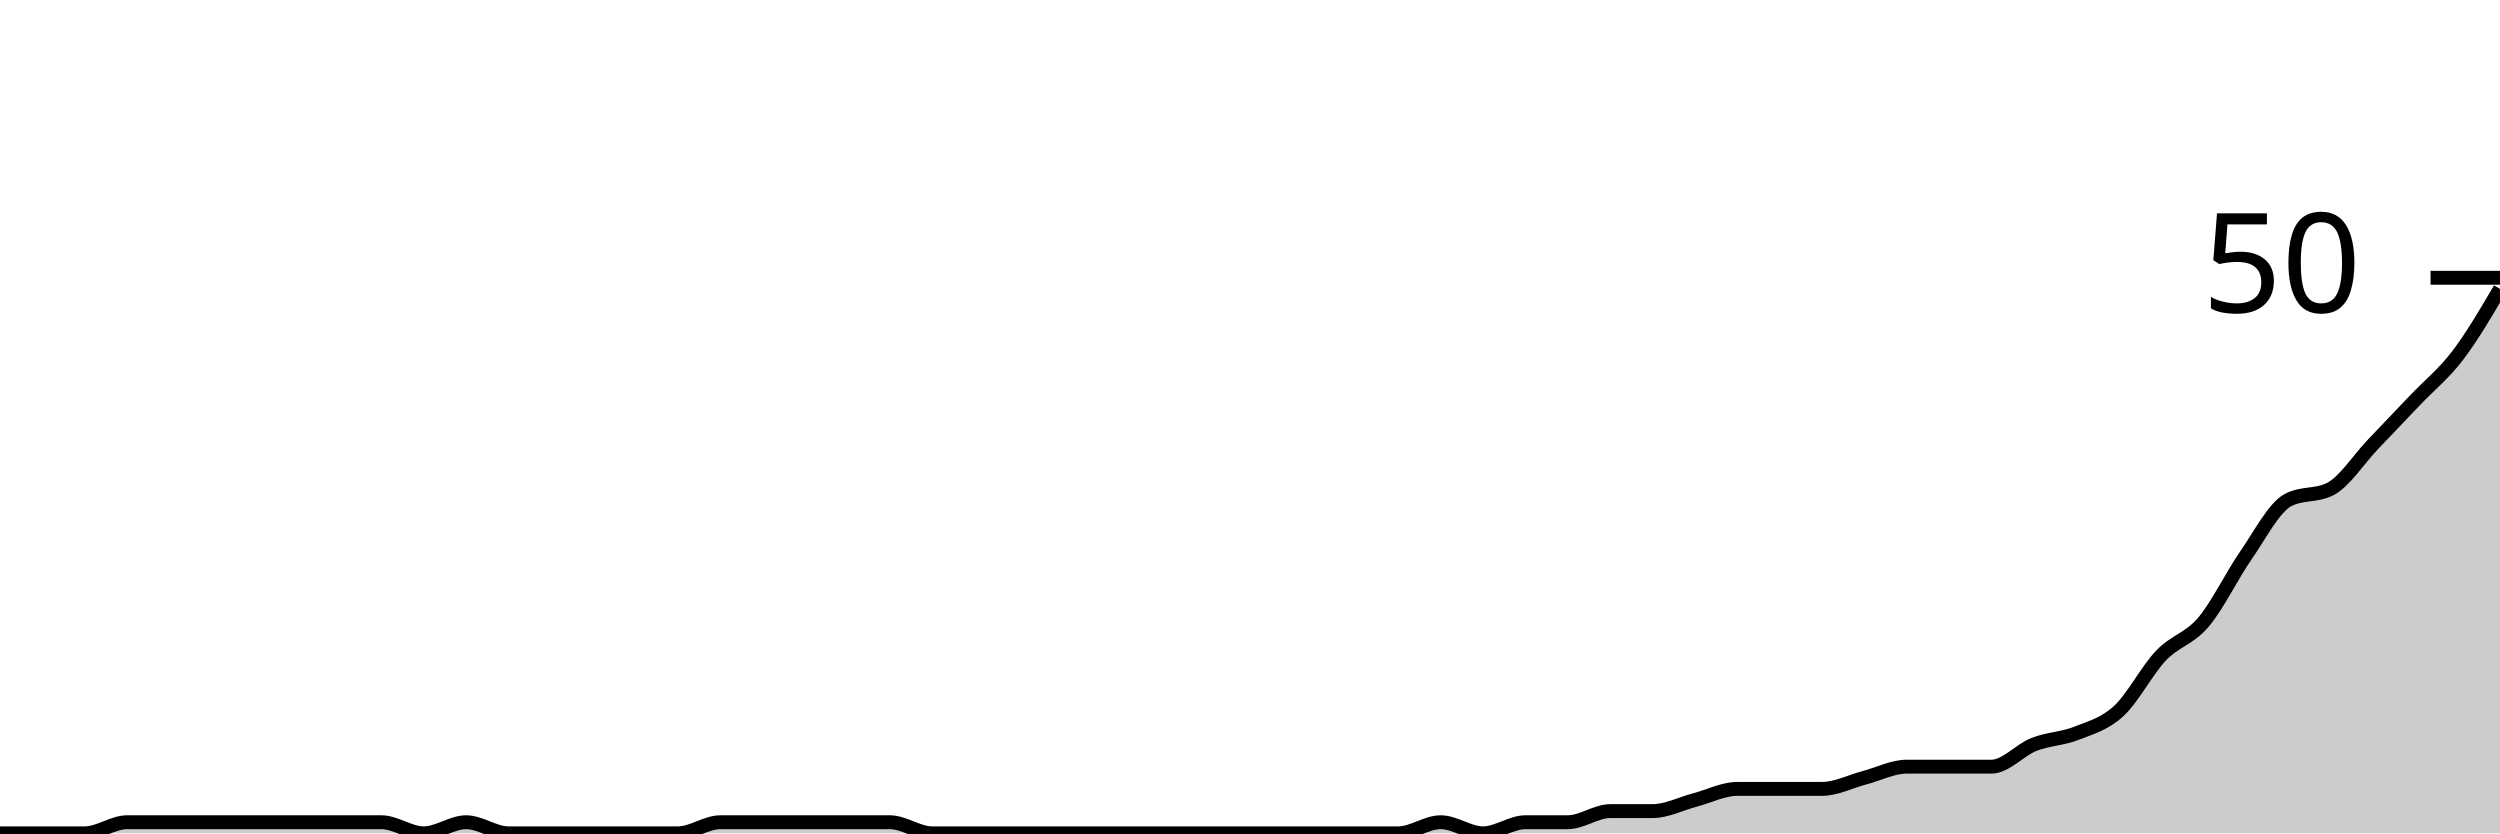
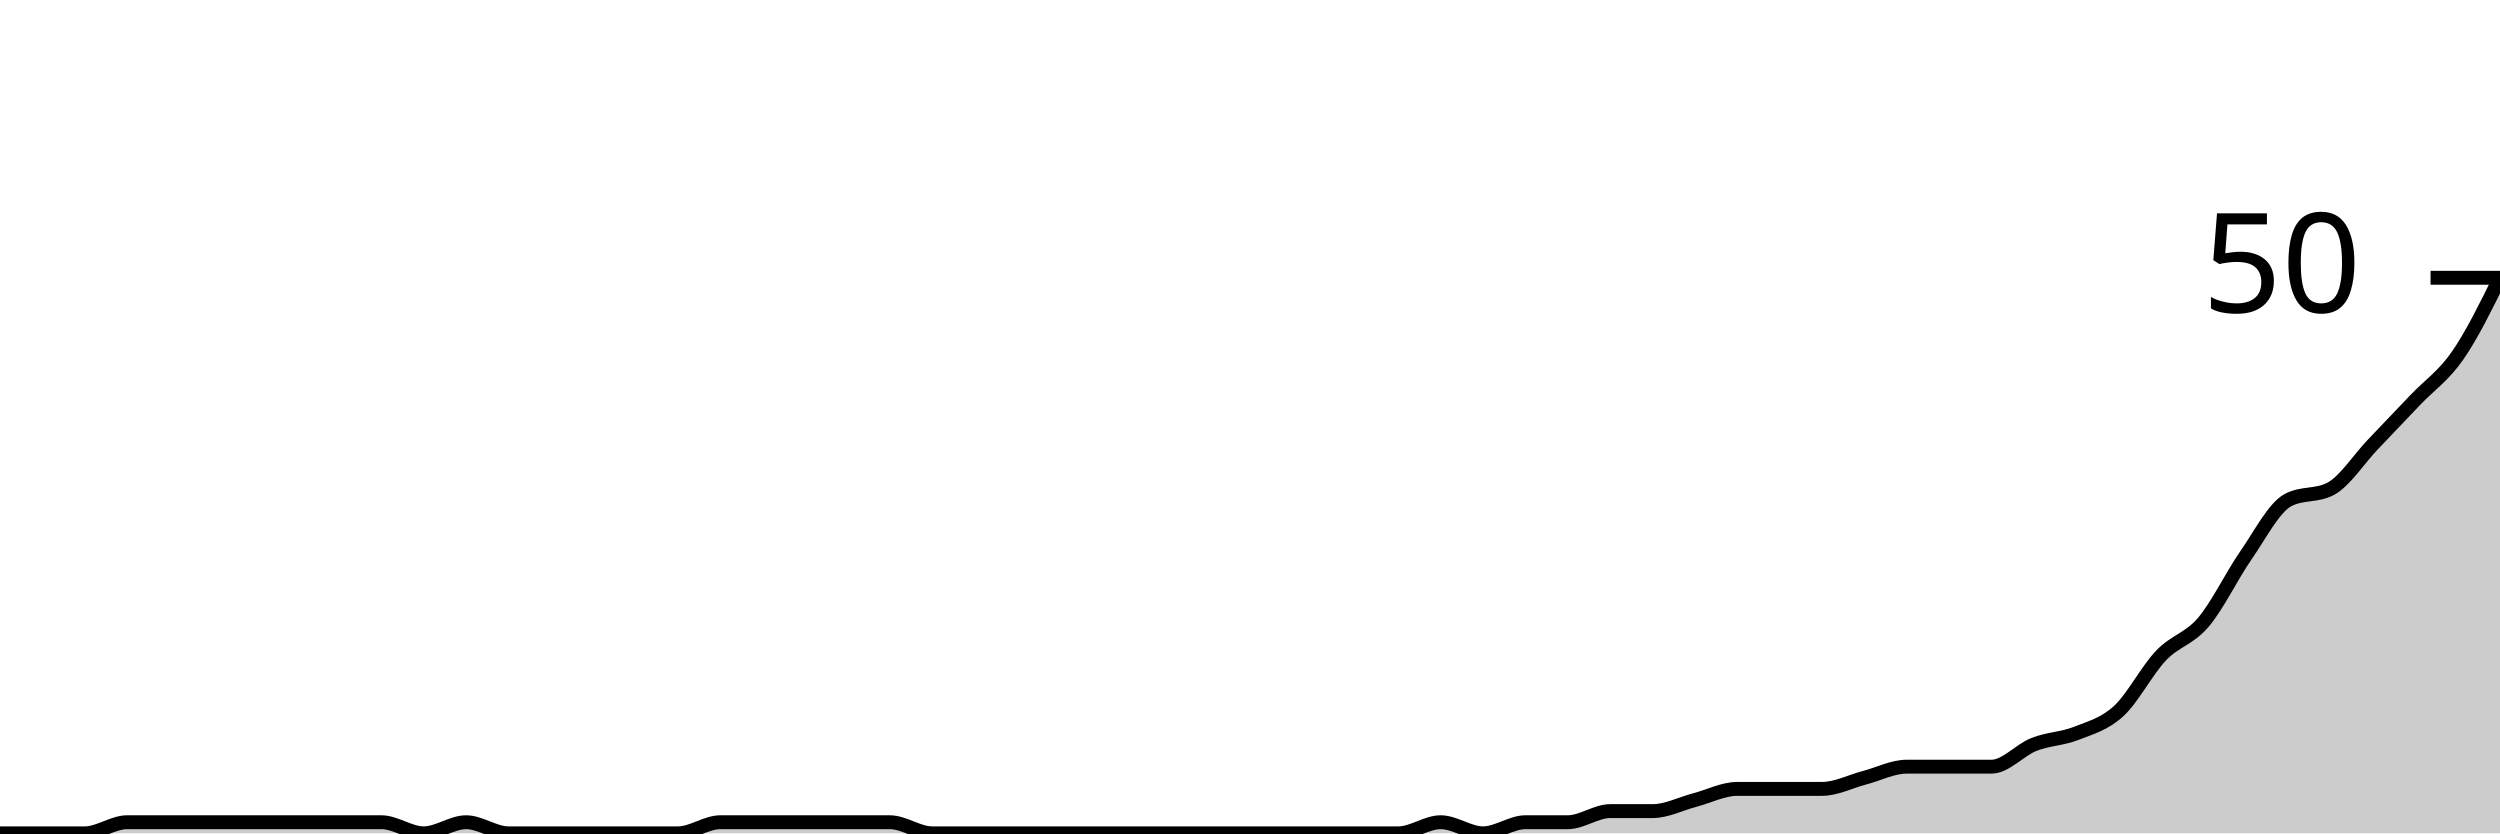
<svg xmlns="http://www.w3.org/2000/svg" viewBox="0 0 180 60">
  <g transform="translate(0,20)">
-     <path class="area" fill="rgba(0, 0, 0, 0.2)" d="M0,40C1.017,40,2.034,40,3.051,40C4.068,40,5.085,40,6.102,40C7.119,40,8.136,39.2,9.153,39.2C10.169,39.2,11.186,39.2,12.203,39.2C13.22,39.2,14.237,39.2,15.254,39.2C16.271,39.2,17.288,39.2,18.305,39.2C19.322,39.2,20.339,39.2,21.356,39.2C22.373,39.2,23.39,39.2,24.407,39.2C25.424,39.2,26.441,39.2,27.458,39.2C28.475,39.2,29.492,40,30.508,40C31.525,40,32.542,39.2,33.559,39.2C34.576,39.2,35.593,40,36.61,40C37.627,40,38.644,40,39.661,40C40.678,40,41.695,40,42.712,40C43.729,40,44.746,40,45.763,40C46.78,40,47.797,40,48.814,40C49.831,40,50.847,39.2,51.864,39.2C52.881,39.2,53.898,39.2,54.915,39.2C55.932,39.2,56.949,39.2,57.966,39.2C58.983,39.2,60,39.2,61.017,39.2C62.034,39.2,63.051,39.2,64.068,39.2C65.085,39.2,66.102,40,67.119,40C68.136,40,69.153,40,70.169,40C71.186,40,72.203,40,73.22,40C74.237,40,75.254,40,76.271,40C77.288,40,78.305,40,79.322,40C80.339,40,81.356,40,82.373,40C83.39,40,84.407,40,85.424,40C86.441,40,87.458,40,88.475,40C89.492,40,90.508,40,91.525,40C92.542,40,93.559,40,94.576,40C95.593,40,96.61,40,97.627,40C98.644,40,99.661,40,100.678,40C101.695,40,102.712,39.2,103.729,39.2C104.746,39.2,105.763,40,106.78,40C107.797,40,108.814,39.2,109.831,39.2C110.847,39.2,111.864,39.2,112.881,39.2C113.898,39.2,114.915,38.4,115.932,38.4C116.949,38.4,117.966,38.4,118.983,38.4C120,38.4,121.017,37.867,122.034,37.6C123.051,37.333,124.068,36.8,125.085,36.8C126.102,36.8,127.119,36.8,128.136,36.8C129.153,36.8,130.169,36.8,131.186,36.8C132.203,36.8,133.22,36.267,134.237,36C135.254,35.733,136.271,35.2,137.288,35.2C138.305,35.2,139.322,35.2,140.339,35.2C141.356,35.2,142.373,35.2,143.39,35.2C144.407,35.2,145.424,34,146.441,33.6C147.458,33.2,148.475,33.2,149.492,32.8C150.508,32.4,151.525,32.133,152.542,31.2C153.559,30.267,154.576,28.267,155.593,27.2C156.61,26.133,157.627,26,158.644,24.8C159.661,23.6,160.678,21.467,161.695,20C162.712,18.533,163.729,16.533,164.746,16C165.763,15.467,166.78,15.733,167.797,15.2C168.814,14.667,169.831,13.067,170.847,12C171.864,10.933,172.881,9.867,173.898,8.8C174.915,7.733,175.932,6.933,176.949,5.6C177.966,4.267,178.983,2.533,180,0.8L180,40C178.983,40,177.966,40,176.949,40C175.932,40,174.915,40,173.898,40C172.881,40,171.864,40,170.847,40C169.831,40,168.814,40,167.797,40C166.78,40,165.763,40,164.746,40C163.729,40,162.712,40,161.695,40C160.678,40,159.661,40,158.644,40C157.627,40,156.61,40,155.593,40C154.576,40,153.559,40,152.542,40C151.525,40,150.508,40,149.492,40C148.475,40,147.458,40,146.441,40C145.424,40,144.407,40,143.39,40C142.373,40,141.356,40,140.339,40C139.322,40,138.305,40,137.288,40C136.271,40,135.254,40,134.237,40C133.22,40,132.203,40,131.186,40C130.169,40,129.153,40,128.136,40C127.119,40,126.102,40,125.085,40C124.068,40,123.051,40,122.034,40C121.017,40,120,40,118.983,40C117.966,40,116.949,40,115.932,40C114.915,40,113.898,40,112.881,40C111.864,40,110.847,40,109.831,40C108.814,40,107.797,40,106.78,40C105.763,40,104.746,40,103.729,40C102.712,40,101.695,40,100.678,40C99.661,40,98.644,40,97.627,40C96.61,40,95.593,40,94.576,40C93.559,40,92.542,40,91.525,40C90.508,40,89.492,40,88.475,40C87.458,40,86.441,40,85.424,40C84.407,40,83.39,40,82.373,40C81.356,40,80.339,40,79.322,40C78.305,40,77.288,40,76.271,40C75.254,40,74.237,40,73.22,40C72.203,40,71.186,40,70.169,40C69.153,40,68.136,40,67.119,40C66.102,40,65.085,40,64.068,40C63.051,40,62.034,40,61.017,40C60,40,58.983,40,57.966,40C56.949,40,55.932,40,54.915,40C53.898,40,52.881,40,51.864,40C50.847,40,49.831,40,48.814,40C47.797,40,46.78,40,45.763,40C44.746,40,43.729,40,42.712,40C41.695,40,40.678,40,39.661,40C38.644,40,37.627,40,36.61,40C35.593,40,34.576,40,33.559,40C32.542,40,31.525,40,30.508,40C29.492,40,28.475,40,27.458,40C26.441,40,25.424,40,24.407,40C23.39,40,22.373,40,21.356,40C20.339,40,19.322,40,18.305,40C17.288,40,16.271,40,15.254,40C14.237,40,13.22,40,12.203,40C11.186,40,10.169,40,9.153,40C8.136,40,7.119,40,6.102,40C5.085,40,4.068,40,3.051,40C2.034,40,1.017,40,0,40Z" />
-     <path class="line" stroke="black" fill="none" d="M0,40C1.017,40,2.034,40,3.051,40C4.068,40,5.085,40,6.102,40C7.119,40,8.136,39.2,9.153,39.2C10.169,39.2,11.186,39.2,12.203,39.2C13.22,39.2,14.237,39.2,15.254,39.2C16.271,39.2,17.288,39.2,18.305,39.2C19.322,39.2,20.339,39.2,21.356,39.2C22.373,39.2,23.39,39.2,24.407,39.2C25.424,39.2,26.441,39.2,27.458,39.2C28.475,39.2,29.492,40,30.508,40C31.525,40,32.542,39.2,33.559,39.2C34.576,39.2,35.593,40,36.61,40C37.627,40,38.644,40,39.661,40C40.678,40,41.695,40,42.712,40C43.729,40,44.746,40,45.763,40C46.78,40,47.797,40,48.814,40C49.831,40,50.847,39.2,51.864,39.2C52.881,39.2,53.898,39.2,54.915,39.2C55.932,39.2,56.949,39.2,57.966,39.2C58.983,39.2,60,39.2,61.017,39.2C62.034,39.2,63.051,39.2,64.068,39.2C65.085,39.2,66.102,40,67.119,40C68.136,40,69.153,40,70.169,40C71.186,40,72.203,40,73.22,40C74.237,40,75.254,40,76.271,40C77.288,40,78.305,40,79.322,40C80.339,40,81.356,40,82.373,40C83.39,40,84.407,40,85.424,40C86.441,40,87.458,40,88.475,40C89.492,40,90.508,40,91.525,40C92.542,40,93.559,40,94.576,40C95.593,40,96.61,40,97.627,40C98.644,40,99.661,40,100.678,40C101.695,40,102.712,39.2,103.729,39.2C104.746,39.2,105.763,40,106.78,40C107.797,40,108.814,39.2,109.831,39.2C110.847,39.2,111.864,39.2,112.881,39.2C113.898,39.2,114.915,38.4,115.932,38.4C116.949,38.4,117.966,38.4,118.983,38.4C120,38.4,121.017,37.867,122.034,37.6C123.051,37.333,124.068,36.8,125.085,36.8C126.102,36.8,127.119,36.8,128.136,36.8C129.153,36.8,130.169,36.8,131.186,36.8C132.203,36.8,133.22,36.267,134.237,36C135.254,35.733,136.271,35.2,137.288,35.2C138.305,35.2,139.322,35.2,140.339,35.2C141.356,35.2,142.373,35.2,143.39,35.2C144.407,35.2,145.424,34,146.441,33.6C147.458,33.2,148.475,33.2,149.492,32.8C150.508,32.4,151.525,32.133,152.542,31.2C153.559,30.267,154.576,28.267,155.593,27.2C156.61,26.133,157.627,26,158.644,24.8C159.661,23.6,160.678,21.467,161.695,20C162.712,18.533,163.729,16.533,164.746,16C165.763,15.467,166.78,15.733,167.797,15.2C168.814,14.667,169.831,13.067,170.847,12C171.864,10.933,172.881,9.867,173.898,8.8C174.915,7.733,175.932,6.933,176.949,5.6C177.966,4.267,178.983,2.533,180,0.8" />
+     <path class="area" fill="rgba(0, 0, 0, 0.2)" d="M0,40C1.017,40,2.034,40,3.051,40C4.068,40,5.085,40,6.102,40C7.119,40,8.136,39.2,9.153,39.2C10.169,39.2,11.186,39.2,12.203,39.2C13.22,39.2,14.237,39.2,15.254,39.2C16.271,39.2,17.288,39.2,18.305,39.2C19.322,39.2,20.339,39.2,21.356,39.2C22.373,39.2,23.39,39.2,24.407,39.2C25.424,39.2,26.441,39.2,27.458,39.2C28.475,39.2,29.492,40,30.508,40C31.525,40,32.542,39.2,33.559,39.2C34.576,39.2,35.593,40,36.61,40C37.627,40,38.644,40,39.661,40C40.678,40,41.695,40,42.712,40C43.729,40,44.746,40,45.763,40C46.78,40,47.797,40,48.814,40C49.831,40,50.847,39.2,51.864,39.2C52.881,39.2,53.898,39.2,54.915,39.2C55.932,39.2,56.949,39.2,57.966,39.2C58.983,39.2,60,39.2,61.017,39.2C62.034,39.2,63.051,39.2,64.068,39.2C65.085,39.2,66.102,40,67.119,40C68.136,40,69.153,40,70.169,40C71.186,40,72.203,40,73.22,40C74.237,40,75.254,40,76.271,40C77.288,40,78.305,40,79.322,40C80.339,40,81.356,40,82.373,40C83.39,40,84.407,40,85.424,40C86.441,40,87.458,40,88.475,40C89.492,40,90.508,40,91.525,40C92.542,40,93.559,40,94.576,40C95.593,40,96.61,40,97.627,40C98.644,40,99.661,40,100.678,40C101.695,40,102.712,39.2,103.729,39.2C104.746,39.2,105.763,40,106.78,40C107.797,40,108.814,39.2,109.831,39.2C110.847,39.2,111.864,39.2,112.881,39.2C113.898,39.2,114.915,38.4,115.932,38.4C116.949,38.4,117.966,38.4,118.983,38.4C120,38.4,121.017,37.867,122.034,37.6C123.051,37.333,124.068,36.8,125.085,36.8C126.102,36.8,127.119,36.8,128.136,36.8C129.153,36.8,130.169,36.8,131.186,36.8C132.203,36.8,133.22,36.267,134.237,36C135.254,35.733,136.271,35.2,137.288,35.2C138.305,35.2,139.322,35.2,140.339,35.2C141.356,35.2,142.373,35.2,143.39,35.2C144.407,35.2,145.424,34,146.441,33.6C147.458,33.2,148.475,33.2,149.492,32.8C150.508,32.4,151.525,32.133,152.542,31.2C153.559,30.267,154.576,28.267,155.593,27.2C156.61,26.133,157.627,26,158.644,24.8C159.661,23.6,160.678,21.467,161.695,20C162.712,18.533,163.729,16.533,164.746,16C165.763,15.467,166.78,15.733,167.797,15.2C168.814,14.667,169.831,13.067,170.847,12C171.864,10.933,172.881,9.867,173.898,8.8C174.915,7.733,175.932,7.067,176.949,5.6C177.966,4.133,178.983,2.067,180,0L180,40C178.983,40,177.966,40,176.949,40C175.932,40,174.915,40,173.898,40C172.881,40,171.864,40,170.847,40C169.831,40,168.814,40,167.797,40C166.78,40,165.763,40,164.746,40C163.729,40,162.712,40,161.695,40C160.678,40,159.661,40,158.644,40C157.627,40,156.61,40,155.593,40C154.576,40,153.559,40,152.542,40C151.525,40,150.508,40,149.492,40C148.475,40,147.458,40,146.441,40C145.424,40,144.407,40,143.39,40C142.373,40,141.356,40,140.339,40C139.322,40,138.305,40,137.288,40C136.271,40,135.254,40,134.237,40C133.22,40,132.203,40,131.186,40C130.169,40,129.153,40,128.136,40C127.119,40,126.102,40,125.085,40C124.068,40,123.051,40,122.034,40C121.017,40,120,40,118.983,40C117.966,40,116.949,40,115.932,40C114.915,40,113.898,40,112.881,40C111.864,40,110.847,40,109.831,40C108.814,40,107.797,40,106.78,40C105.763,40,104.746,40,103.729,40C102.712,40,101.695,40,100.678,40C99.661,40,98.644,40,97.627,40C96.61,40,95.593,40,94.576,40C93.559,40,92.542,40,91.525,40C90.508,40,89.492,40,88.475,40C87.458,40,86.441,40,85.424,40C84.407,40,83.39,40,82.373,40C81.356,40,80.339,40,79.322,40C78.305,40,77.288,40,76.271,40C75.254,40,74.237,40,73.22,40C72.203,40,71.186,40,70.169,40C69.153,40,68.136,40,67.119,40C66.102,40,65.085,40,64.068,40C63.051,40,62.034,40,61.017,40C60,40,58.983,40,57.966,40C56.949,40,55.932,40,54.915,40C53.898,40,52.881,40,51.864,40C50.847,40,49.831,40,48.814,40C47.797,40,46.78,40,45.763,40C44.746,40,43.729,40,42.712,40C41.695,40,40.678,40,39.661,40C38.644,40,37.627,40,36.61,40C35.593,40,34.576,40,33.559,40C32.542,40,31.525,40,30.508,40C29.492,40,28.475,40,27.458,40C26.441,40,25.424,40,24.407,40C23.39,40,22.373,40,21.356,40C20.339,40,19.322,40,18.305,40C17.288,40,16.271,40,15.254,40C14.237,40,13.22,40,12.203,40C11.186,40,10.169,40,9.153,40C8.136,40,7.119,40,6.102,40C5.085,40,4.068,40,3.051,40C2.034,40,1.017,40,0,40Z" />
+     <path class="line" stroke="black" fill="none" d="M0,40C1.017,40,2.034,40,3.051,40C4.068,40,5.085,40,6.102,40C7.119,40,8.136,39.2,9.153,39.2C10.169,39.2,11.186,39.2,12.203,39.2C13.22,39.2,14.237,39.2,15.254,39.2C16.271,39.2,17.288,39.2,18.305,39.2C19.322,39.2,20.339,39.2,21.356,39.2C22.373,39.2,23.39,39.2,24.407,39.2C25.424,39.2,26.441,39.2,27.458,39.2C28.475,39.2,29.492,40,30.508,40C31.525,40,32.542,39.2,33.559,39.2C34.576,39.2,35.593,40,36.61,40C37.627,40,38.644,40,39.661,40C40.678,40,41.695,40,42.712,40C43.729,40,44.746,40,45.763,40C46.78,40,47.797,40,48.814,40C49.831,40,50.847,39.2,51.864,39.2C52.881,39.2,53.898,39.2,54.915,39.2C55.932,39.2,56.949,39.2,57.966,39.2C58.983,39.2,60,39.2,61.017,39.2C62.034,39.2,63.051,39.2,64.068,39.2C65.085,39.2,66.102,40,67.119,40C68.136,40,69.153,40,70.169,40C71.186,40,72.203,40,73.22,40C74.237,40,75.254,40,76.271,40C77.288,40,78.305,40,79.322,40C80.339,40,81.356,40,82.373,40C83.39,40,84.407,40,85.424,40C86.441,40,87.458,40,88.475,40C89.492,40,90.508,40,91.525,40C92.542,40,93.559,40,94.576,40C95.593,40,96.61,40,97.627,40C98.644,40,99.661,40,100.678,40C101.695,40,102.712,39.2,103.729,39.2C104.746,39.2,105.763,40,106.78,40C107.797,40,108.814,39.2,109.831,39.2C110.847,39.2,111.864,39.2,112.881,39.2C113.898,39.2,114.915,38.4,115.932,38.4C116.949,38.4,117.966,38.4,118.983,38.4C120,38.4,121.017,37.867,122.034,37.6C123.051,37.333,124.068,36.8,125.085,36.8C126.102,36.8,127.119,36.8,128.136,36.8C129.153,36.8,130.169,36.8,131.186,36.8C132.203,36.8,133.22,36.267,134.237,36C135.254,35.733,136.271,35.2,137.288,35.2C138.305,35.2,139.322,35.2,140.339,35.2C141.356,35.2,142.373,35.2,143.39,35.2C144.407,35.2,145.424,34,146.441,33.6C147.458,33.2,148.475,33.2,149.492,32.8C150.508,32.4,151.525,32.133,152.542,31.2C153.559,30.267,154.576,28.267,155.593,27.2C156.61,26.133,157.627,26,158.644,24.8C159.661,23.6,160.678,21.467,161.695,20C162.712,18.533,163.729,16.533,164.746,16C165.763,15.467,166.78,15.733,167.797,15.2C168.814,14.667,169.831,13.067,170.847,12C171.864,10.933,172.881,9.867,173.898,8.8C174.915,7.733,175.932,7.067,176.949,5.6C177.966,4.133,178.983,2.067,180,0" />
    <path class="axis-ceiling" stroke-width="1" stroke="black" fill="none" d="M175,0L180,0" />
    <text class="axis-ceiling-label" font-family="sans-serif" text-anchor="end" font-size="10px" x="170" y="2.5">50</text>
  </g>
</svg>
